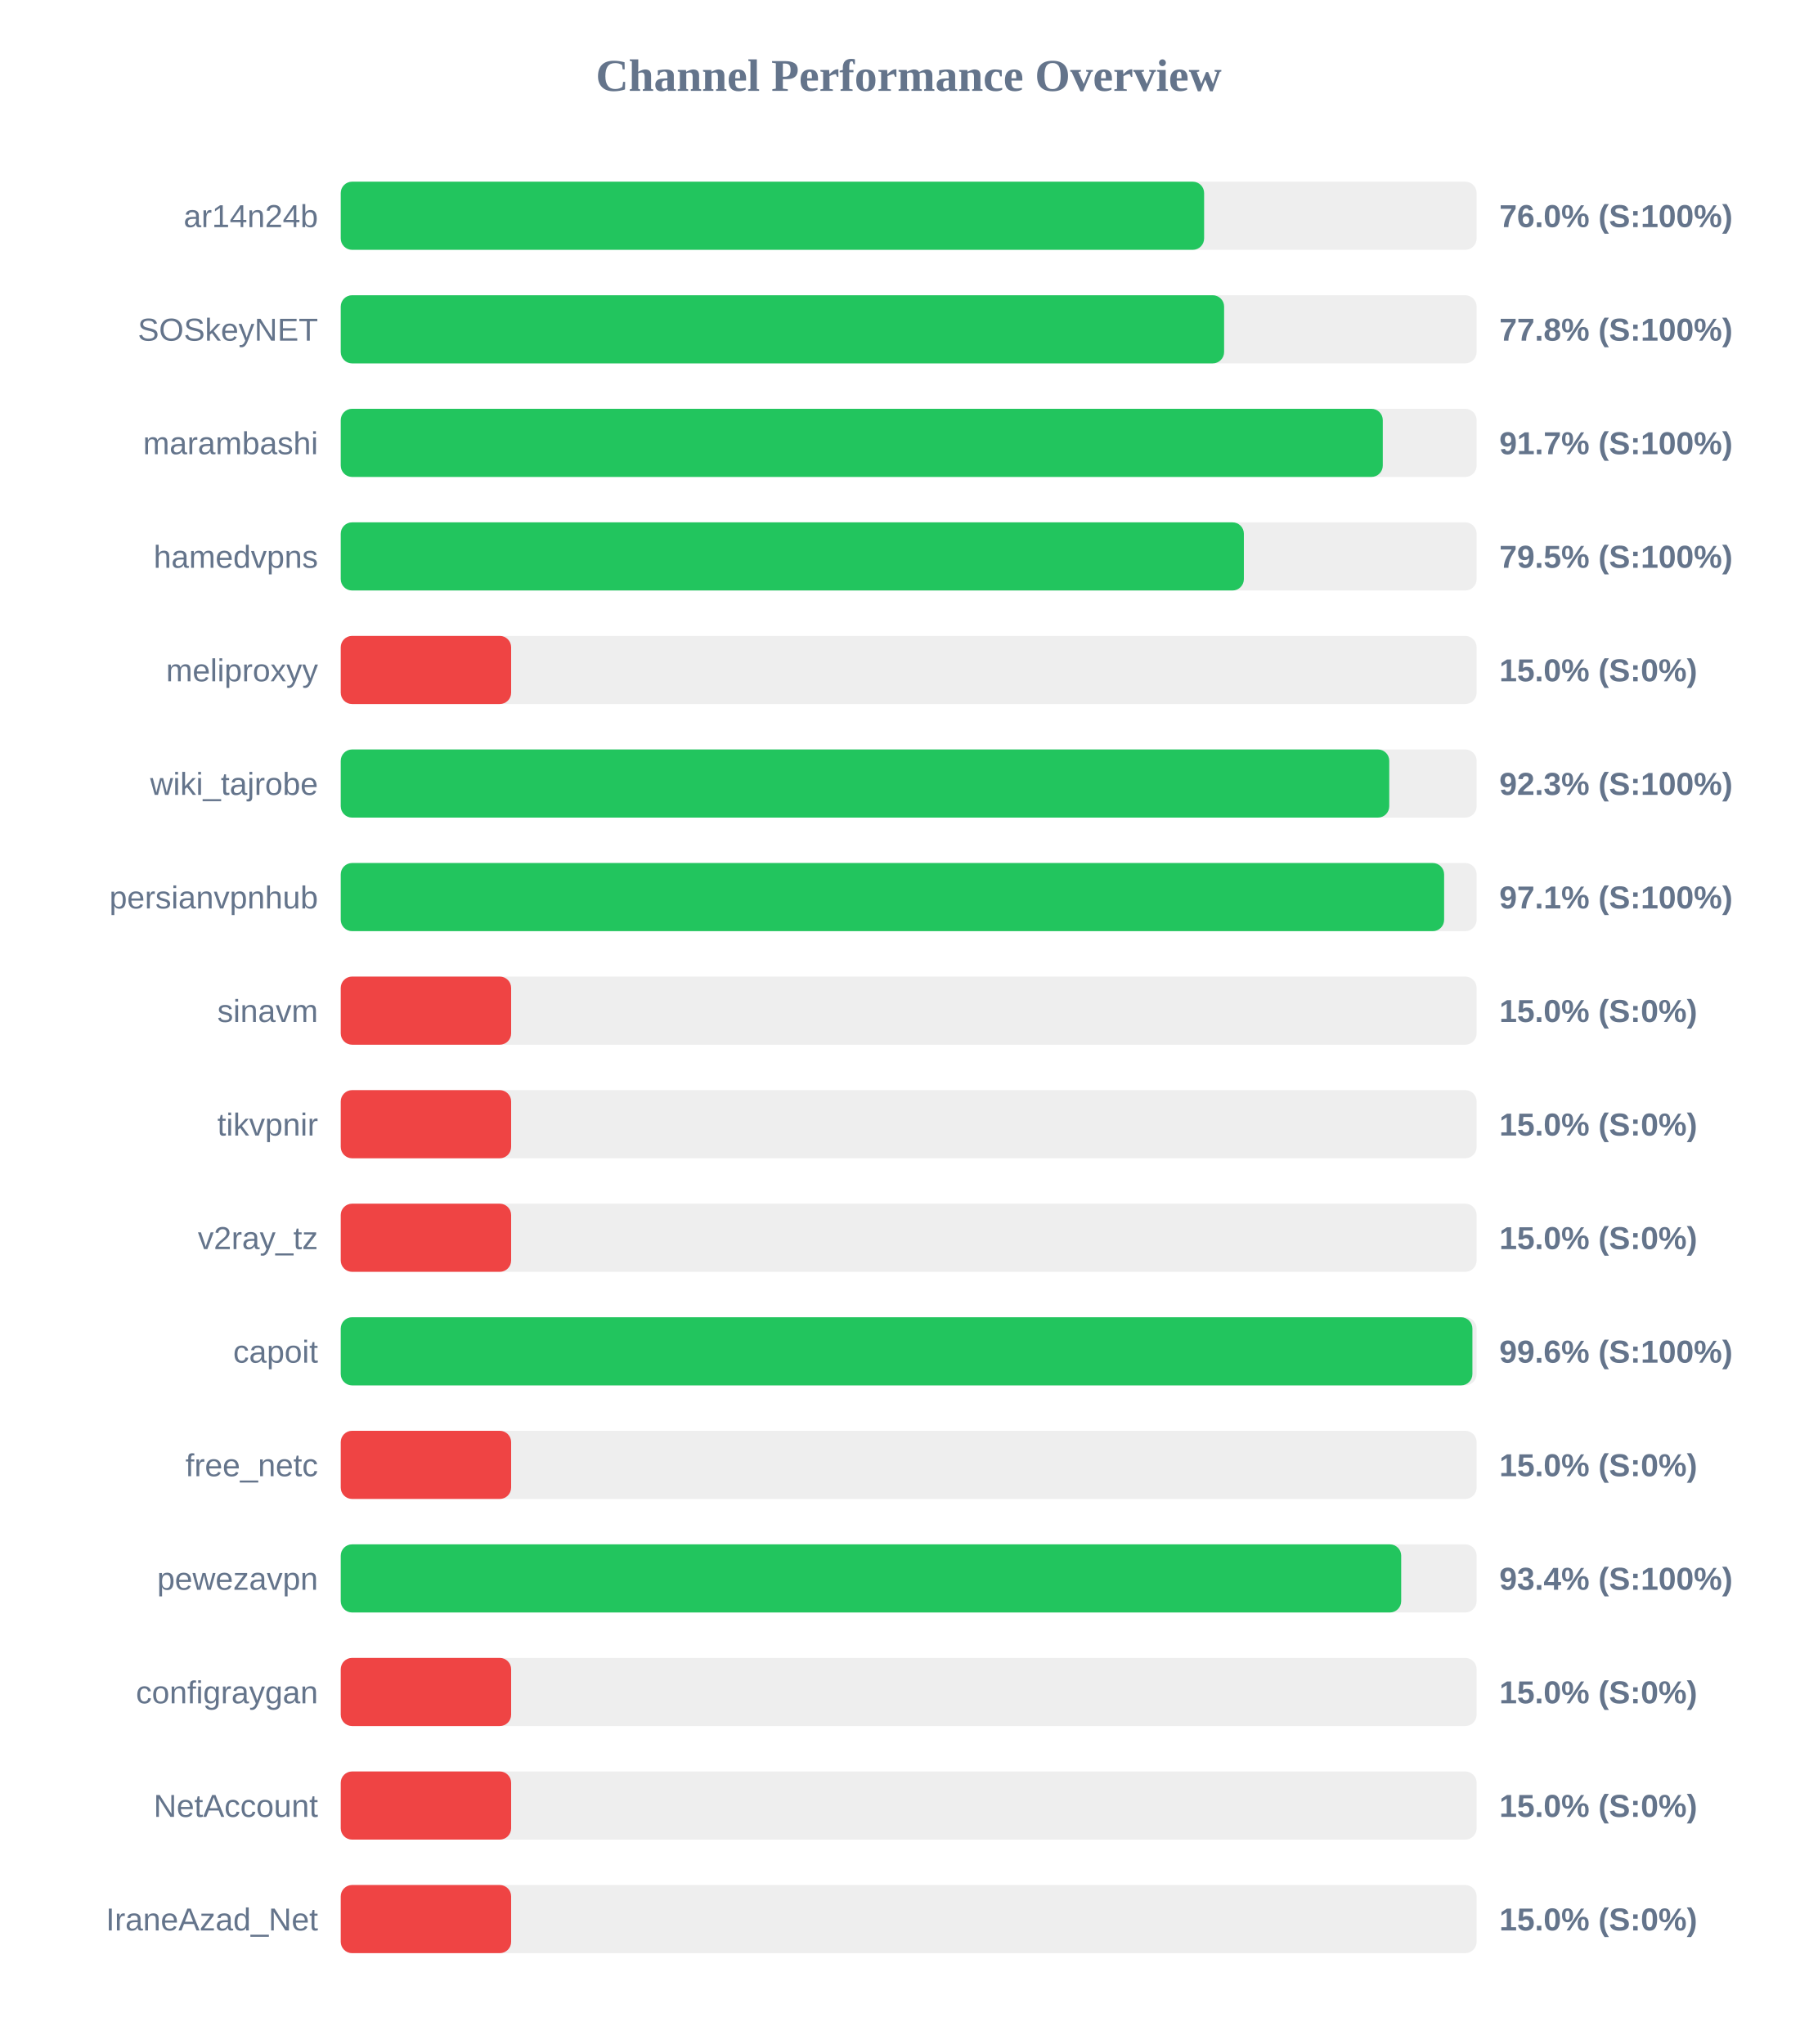
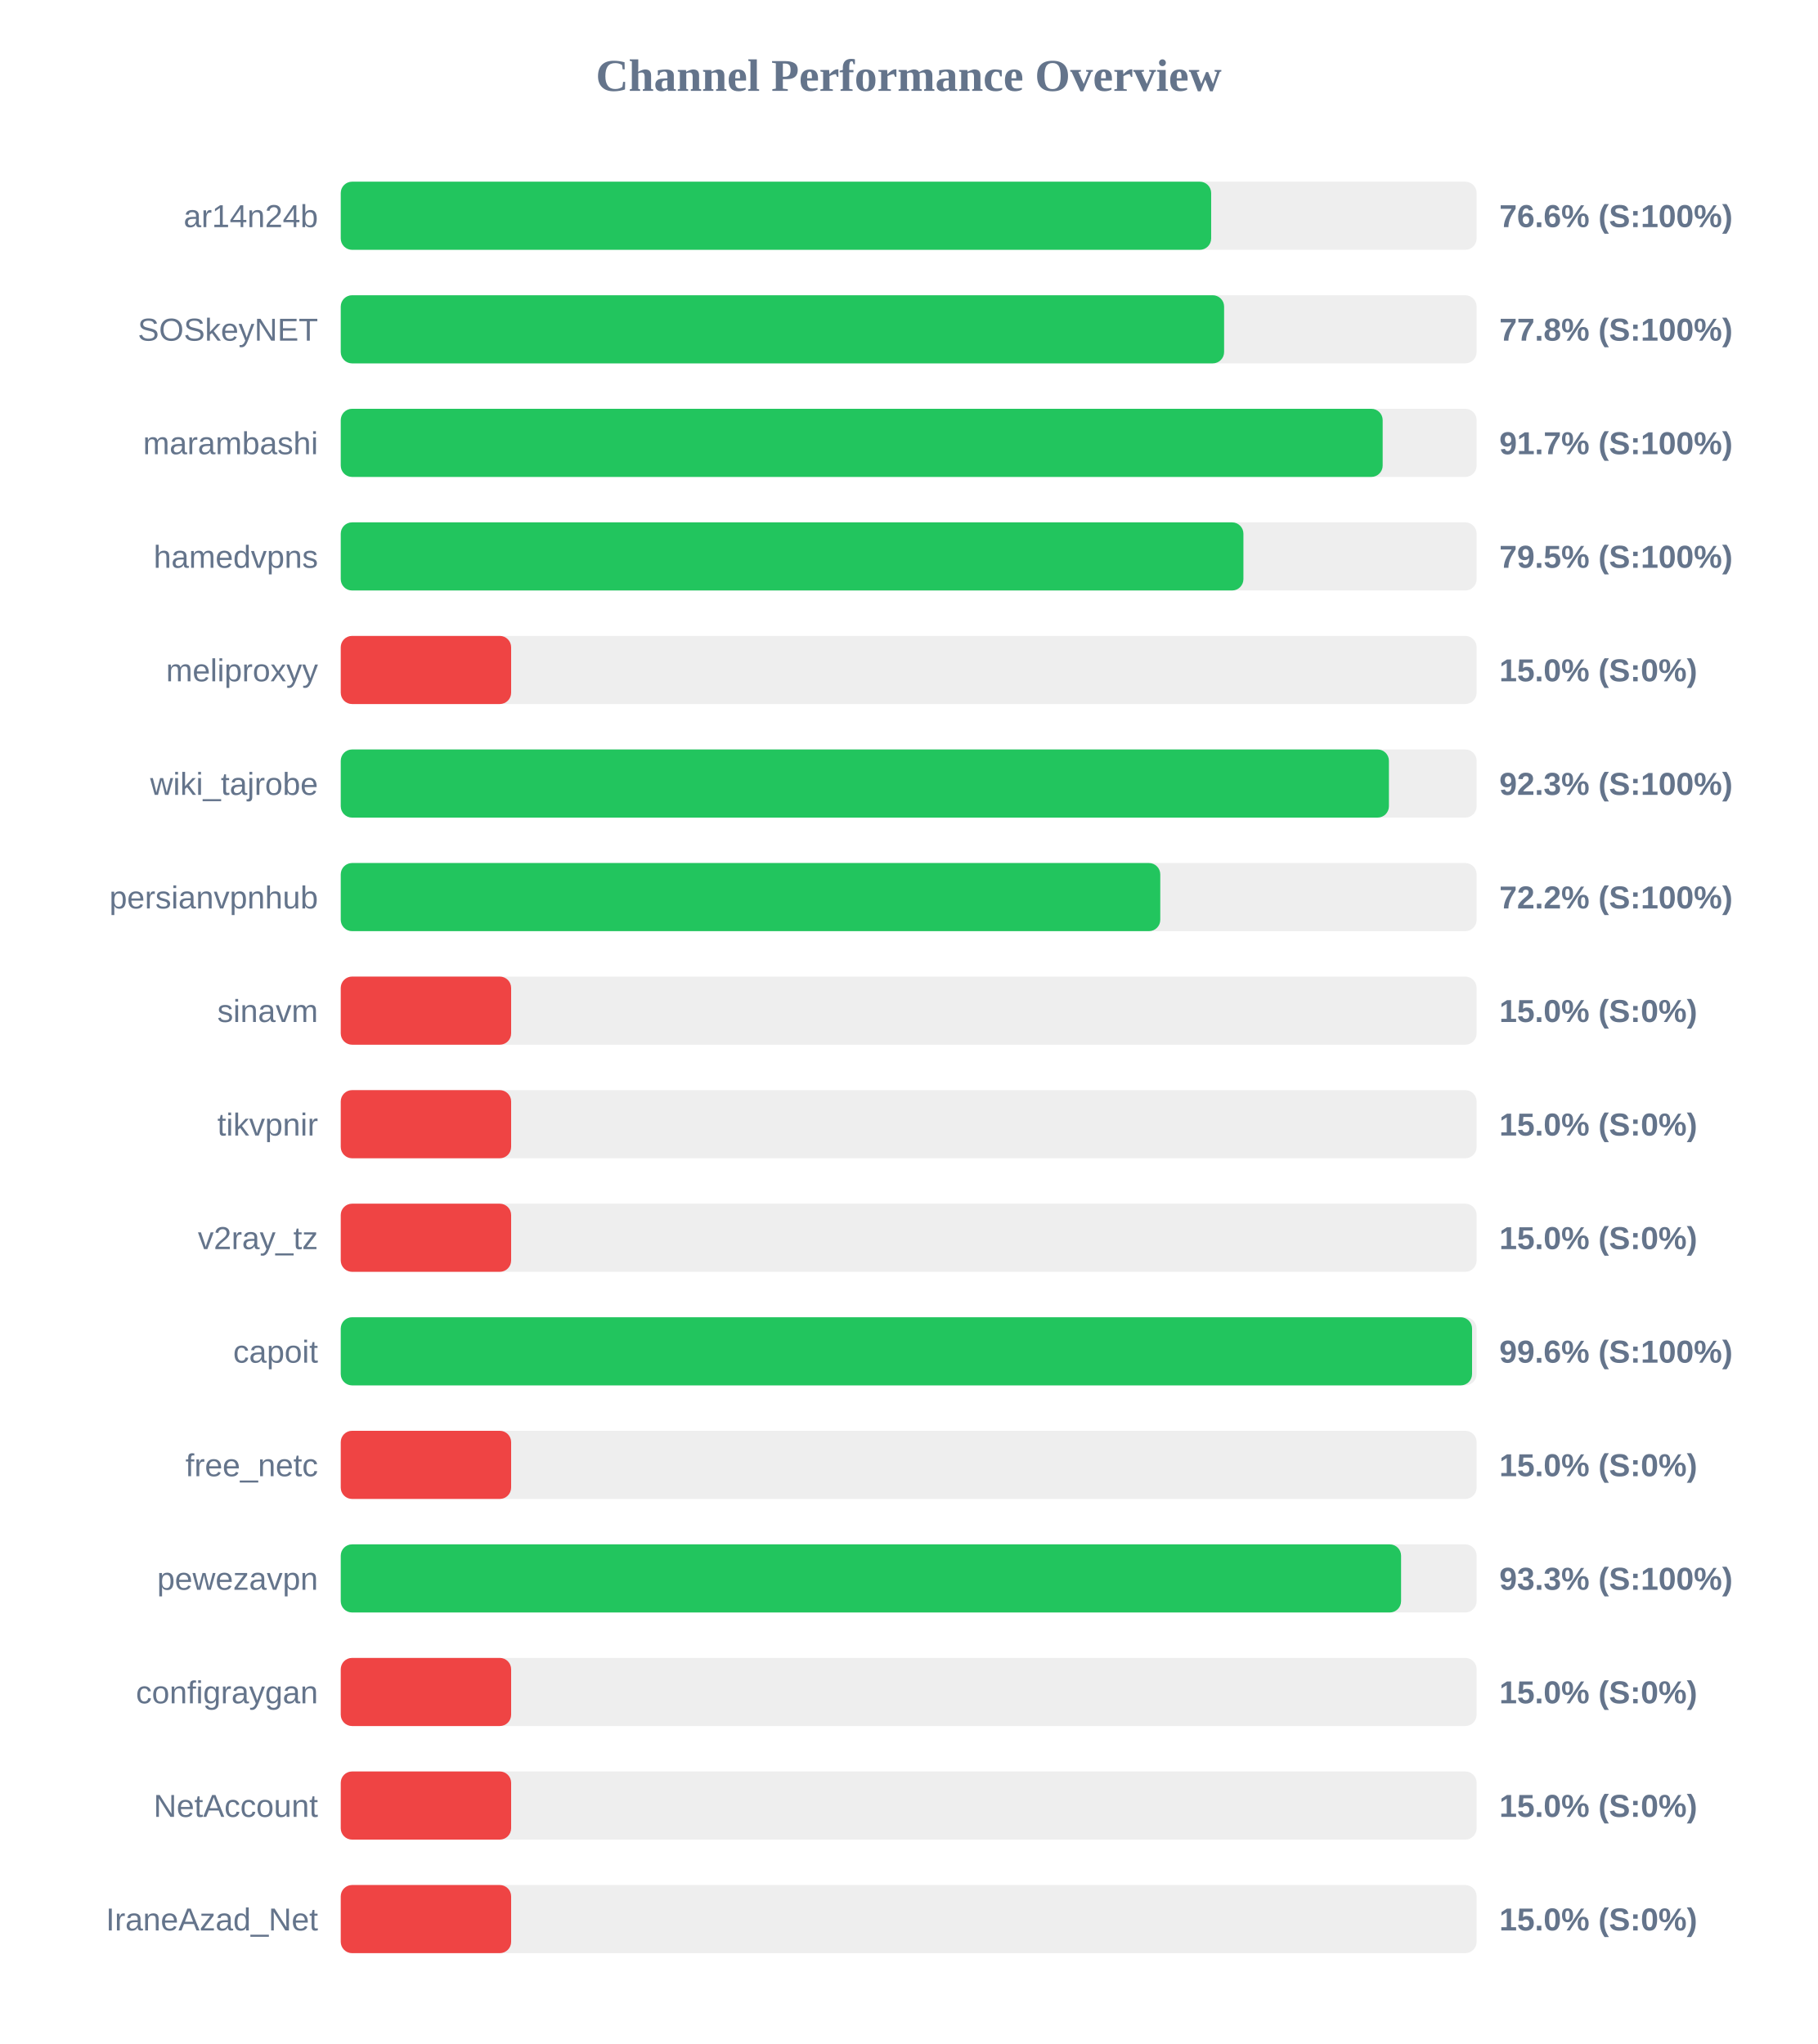
<svg xmlns="http://www.w3.org/2000/svg" width="800" height="900" version="1.1">
  <style>
        .row { font: 14px Arial; fill: #64748b; }
        .score { font: bold 14px Arial; fill: #64748b; }
    </style>
  <text x="400" y="40" text-anchor="middle" font-size="20px" font-weight="bold" fill="#64748b">Channel Performance Overview</text>
  <rect x="150" y="80" width="500" height="30" fill="#eee" rx="5" />
-   <rect x="150" y="80" width="380.05" height="30" fill="#22c55e" rx="5" />
+   <rect x="150" y="80" width="383.15" height="30" fill="#22c55e" rx="5" />
  <text x="140" y="100" text-anchor="end" class="row">ar14n24b</text>
-   <text x="660" y="100" text-anchor="start" class="score">76.0% (S:100%)</text>
+   <text x="660" y="100" text-anchor="start" class="score">76.6% (S:100%)</text>
  <rect x="150" y="130" width="500" height="30" fill="#eee" rx="5" />
  <rect x="150" y="130" width="388.85" height="30" fill="#22c55e" rx="5" />
  <text x="140" y="150" text-anchor="end" class="row">SOSkeyNET</text>
  <text x="660" y="150" text-anchor="start" class="score">77.8% (S:100%)</text>
  <rect x="150" y="180" width="500" height="30" fill="#eee" rx="5" />
-   <rect x="150" y="180" width="458.7" height="30" fill="#22c55e" rx="5" />
+   <rect x="150" y="180" width="458.65" height="30" fill="#22c55e" rx="5" />
  <text x="140" y="200" text-anchor="end" class="row">marambashi</text>
  <text x="660" y="200" text-anchor="start" class="score">91.7% (S:100%)</text>
  <rect x="150" y="230" width="500" height="30" fill="#eee" rx="5" />
-   <rect x="150" y="230" width="397.55" height="30" fill="#22c55e" rx="5" />
+   <rect x="150" y="230" width="397.35" height="30" fill="#22c55e" rx="5" />
  <text x="140" y="250" text-anchor="end" class="row">hamedvpns</text>
  <text x="660" y="250" text-anchor="start" class="score">79.5% (S:100%)</text>
  <rect x="150" y="280" width="500" height="30" fill="#eee" rx="5" />
  <rect x="150" y="280" width="75.0" height="30" fill="#ef4444" rx="5" />
  <text x="140" y="300" text-anchor="end" class="row">meliproxyy</text>
  <text x="660" y="300" text-anchor="start" class="score">15.0% (S:0%)</text>
  <rect x="150" y="330" width="500" height="30" fill="#eee" rx="5" />
-   <rect x="150" y="330" width="461.55" height="30" fill="#22c55e" rx="5" />
+   <rect x="150" y="330" width="461.4" height="30" fill="#22c55e" rx="5" />
  <text x="140" y="350" text-anchor="end" class="row">wiki_tajrobe</text>
  <text x="660" y="350" text-anchor="start" class="score">92.3% (S:100%)</text>
  <rect x="150" y="380" width="500" height="30" fill="#eee" rx="5" />
-   <rect x="150" y="380" width="485.7" height="30" fill="#22c55e" rx="5" />
+   <rect x="150" y="380" width="360.75" height="30" fill="#22c55e" rx="5" />
  <text x="140" y="400" text-anchor="end" class="row">persianvpnhub</text>
-   <text x="660" y="400" text-anchor="start" class="score">97.1% (S:100%)</text>
+   <text x="660" y="400" text-anchor="start" class="score">72.2% (S:100%)</text>
  <rect x="150" y="430" width="500" height="30" fill="#eee" rx="5" />
  <rect x="150" y="430" width="75.0" height="30" fill="#ef4444" rx="5" />
  <text x="140" y="450" text-anchor="end" class="row">sinavm</text>
  <text x="660" y="450" text-anchor="start" class="score">15.0% (S:0%)</text>
  <rect x="150" y="480" width="500" height="30" fill="#eee" rx="5" />
  <rect x="150" y="480" width="75.0" height="30" fill="#ef4444" rx="5" />
  <text x="140" y="500" text-anchor="end" class="row">tikvpnir</text>
  <text x="660" y="500" text-anchor="start" class="score">15.0% (S:0%)</text>
  <rect x="150" y="530" width="500" height="30" fill="#eee" rx="5" />
  <rect x="150" y="530" width="75.0" height="30" fill="#ef4444" rx="5" />
  <text x="140" y="550" text-anchor="end" class="row">v2ray_tz</text>
  <text x="660" y="550" text-anchor="start" class="score">15.0% (S:0%)</text>
  <rect x="150" y="580" width="500" height="30" fill="#eee" rx="5" />
-   <rect x="150" y="580" width="498.15" height="30" fill="#22c55e" rx="5" />
+   <rect x="150" y="580" width="498.0" height="30" fill="#22c55e" rx="5" />
  <text x="140" y="600" text-anchor="end" class="row">capoit</text>
  <text x="660" y="600" text-anchor="start" class="score">99.6% (S:100%)</text>
  <rect x="150" y="630" width="500" height="30" fill="#eee" rx="5" />
  <rect x="150" y="630" width="75.0" height="30" fill="#ef4444" rx="5" />
  <text x="140" y="650" text-anchor="end" class="row">free_netc</text>
  <text x="660" y="650" text-anchor="start" class="score">15.0% (S:0%)</text>
  <rect x="150" y="680" width="500" height="30" fill="#eee" rx="5" />
-   <rect x="150" y="680" width="466.8" height="30" fill="#22c55e" rx="5" />
+   <rect x="150" y="680" width="466.75" height="30" fill="#22c55e" rx="5" />
  <text x="140" y="700" text-anchor="end" class="row">pewezavpn</text>
-   <text x="660" y="700" text-anchor="start" class="score">93.4% (S:100%)</text>
+   <text x="660" y="700" text-anchor="start" class="score">93.3% (S:100%)</text>
  <rect x="150" y="730" width="500" height="30" fill="#eee" rx="5" />
  <rect x="150" y="730" width="75.0" height="30" fill="#ef4444" rx="5" />
  <text x="140" y="750" text-anchor="end" class="row">configraygan</text>
  <text x="660" y="750" text-anchor="start" class="score">15.0% (S:0%)</text>
  <rect x="150" y="780" width="500" height="30" fill="#eee" rx="5" />
  <rect x="150" y="780" width="75.0" height="30" fill="#ef4444" rx="5" />
  <text x="140" y="800" text-anchor="end" class="row">NetAccount</text>
  <text x="660" y="800" text-anchor="start" class="score">15.0% (S:0%)</text>
  <rect x="150" y="830" width="500" height="30" fill="#eee" rx="5" />
  <rect x="150" y="830" width="75.0" height="30" fill="#ef4444" rx="5" />
  <text x="140" y="850" text-anchor="end" class="row">IraneAzad_Net</text>
  <text x="660" y="850" text-anchor="start" class="score">15.0% (S:0%)</text>
</svg>
